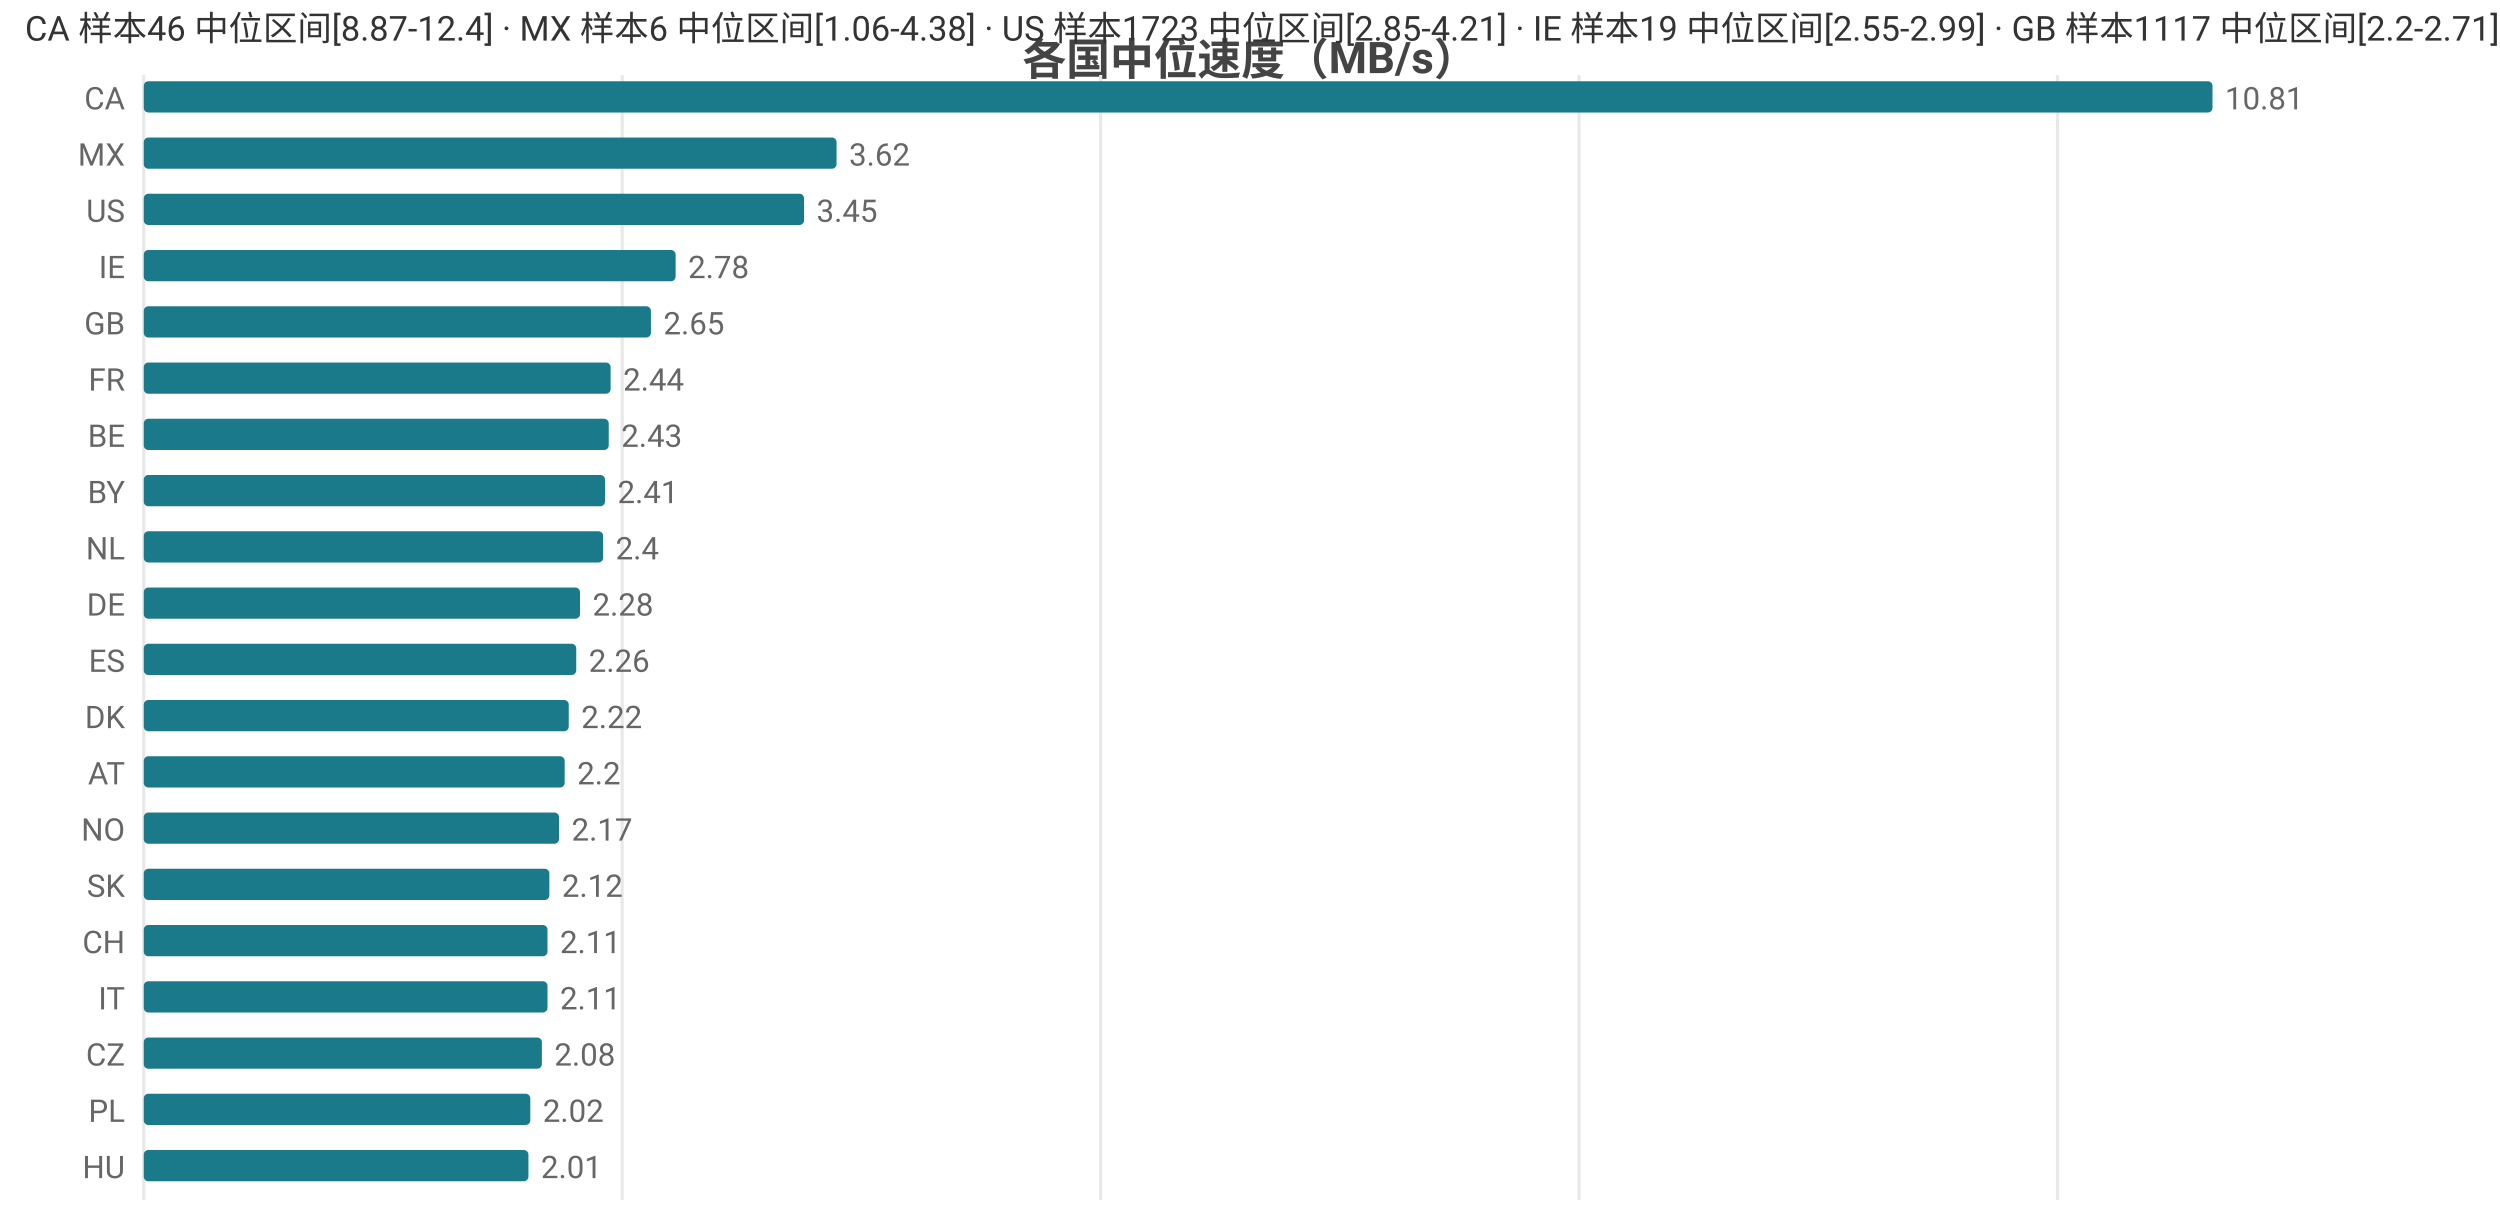
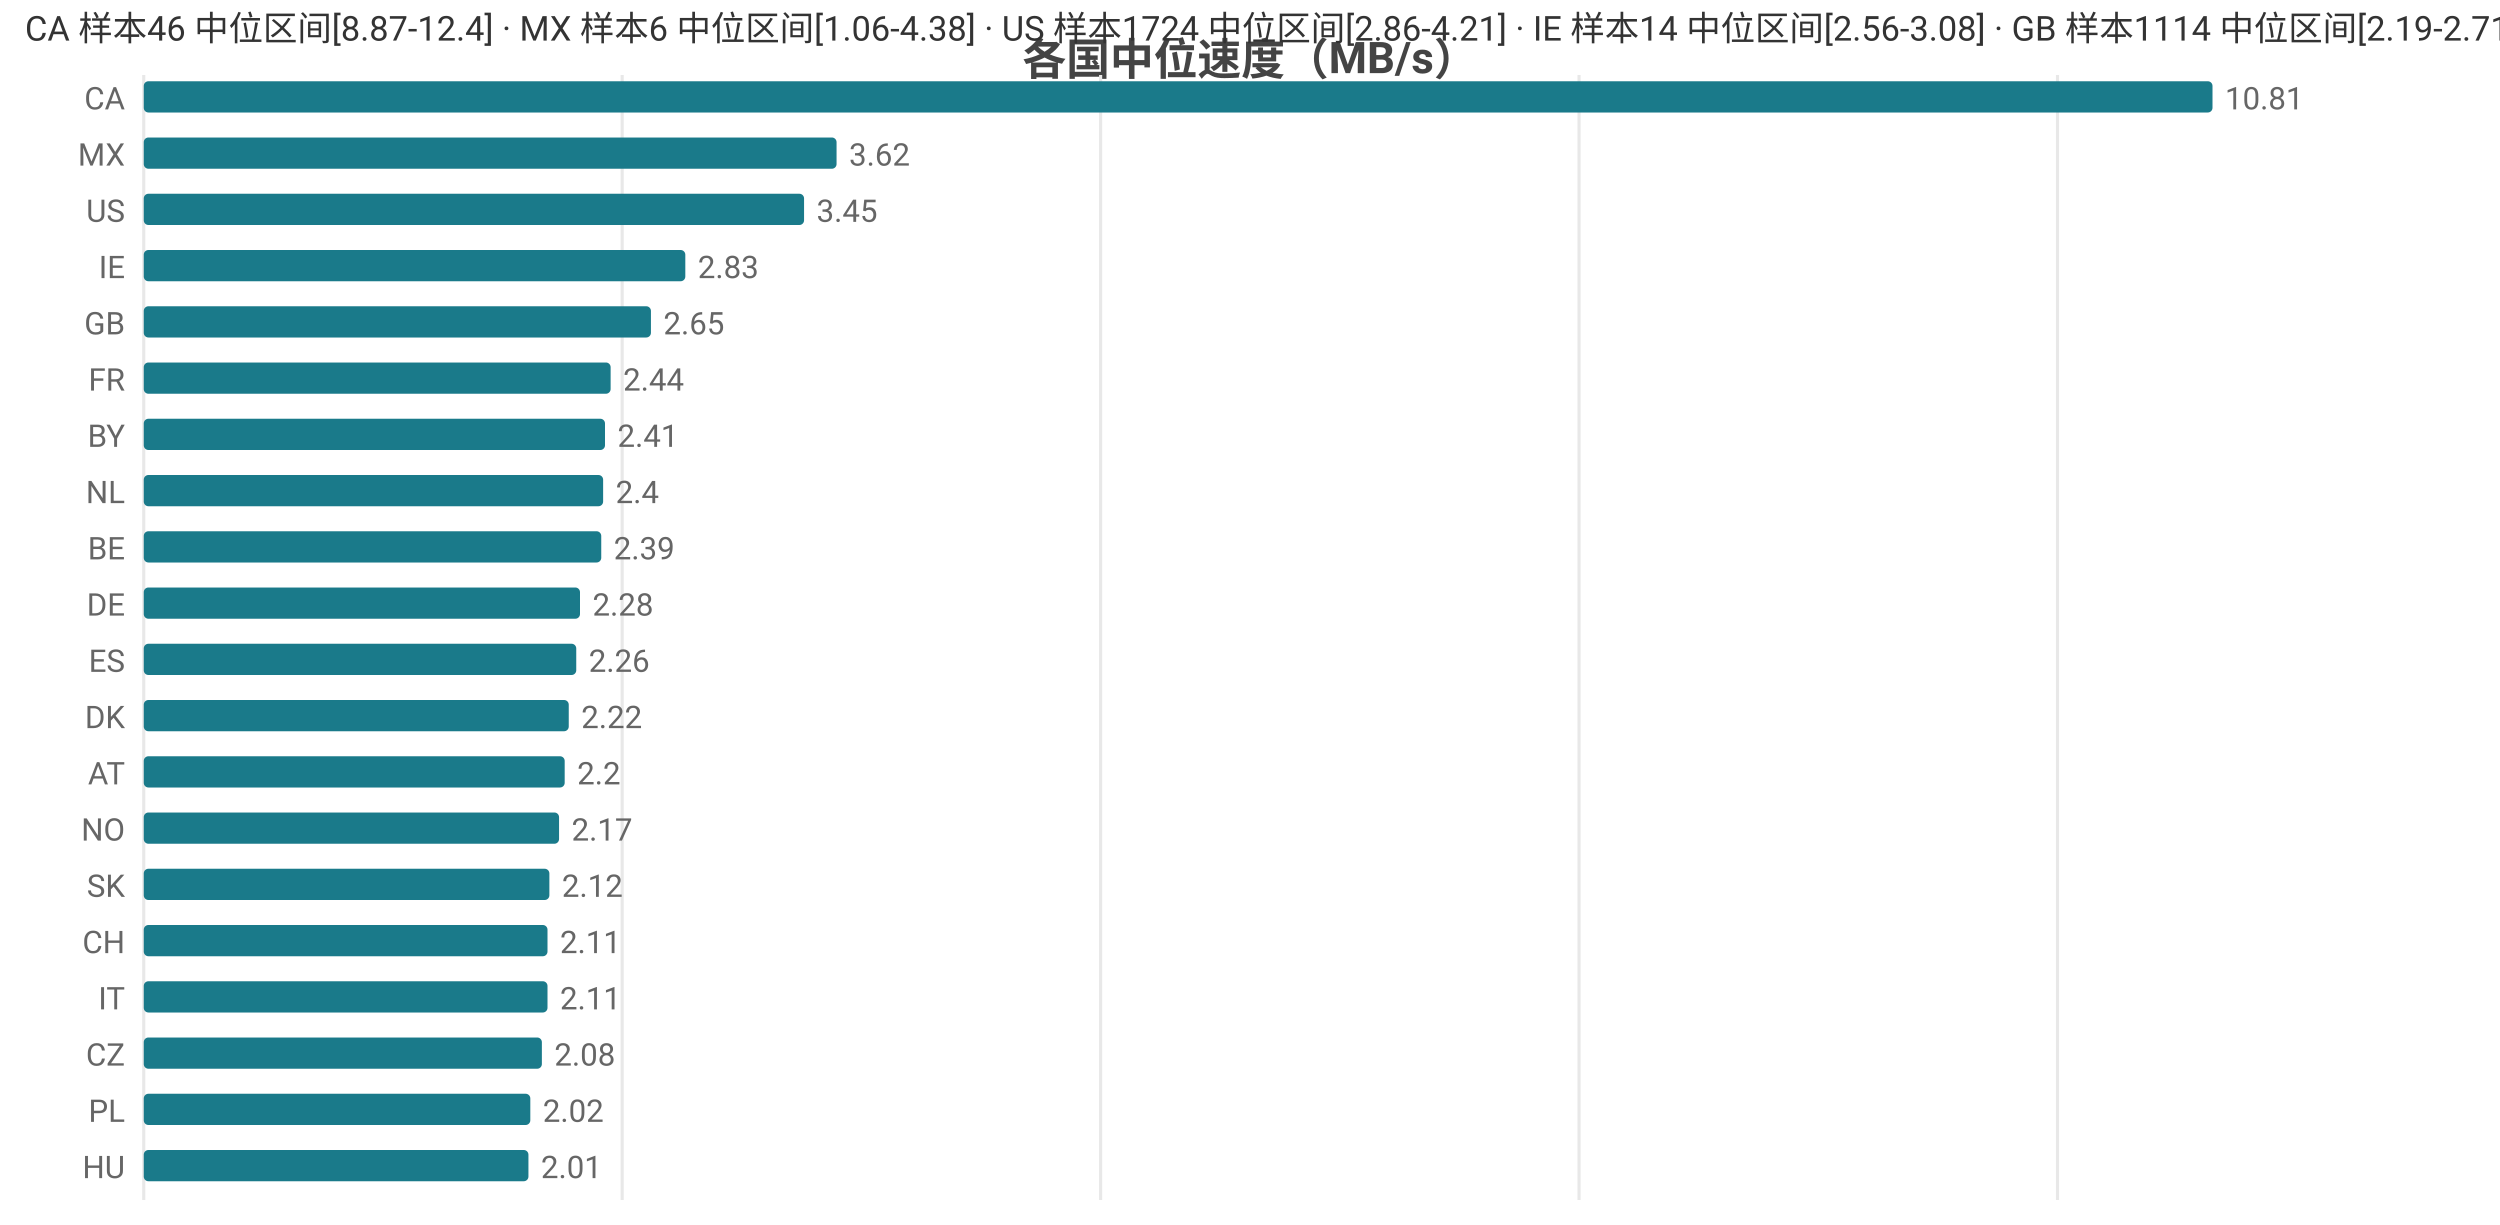
<svg xmlns="http://www.w3.org/2000/svg" width="800" height="392" viewBox="0 0 800 392">
  <rect width="800" height="392" fill="#ffffff" />
  <style>text{font-family:system-ui,-apple-system,'Segoe UI',Roboto,'PingFang SC','Microsoft YaHei','Noto Sans CJK SC',sans-serif}.g{stroke:#e8e8e8;stroke-width:1}.a{stroke:#999;stroke-width:1}.t{font-size:10px;fill:#666}.m{font-size:10px;text-anchor:middle;fill:#666}.e{font-size:10px;text-anchor:end;fill:#666}.l{font-size:11px;fill:#333}.tt{font-size:14px;font-weight:600;text-anchor:middle;fill:#444}.em{font-size:13px;text-anchor:middle;fill:#999}</style>
  <text class="tt" x="400.0" y="24">各国中位速度（MB/s）</text>
  <line class="g" x1="46" y1="24" x2="46" y2="384" />
  <line class="g" x1="199.1" y1="24" x2="199.1" y2="384" />
  <line class="g" x1="352.2" y1="24" x2="352.2" y2="384" />
  <line class="g" x1="505.3" y1="24" x2="505.3" y2="384" />
  <line class="g" x1="658.4" y1="24" x2="658.4" y2="384" />
  <text class="e" x="40" y="35">CA</text>
  <rect x="46" y="26" width="662" height="10" fill="#1a7a8a" rx="1.5" />
  <text class="t" x="712" y="35">10.81</text>
  <text class="e" x="40" y="53">MX</text>
  <rect x="46" y="44" width="221.7" height="10" fill="#1a7a8a" rx="1.5" />
  <text class="t" x="271.7" y="53">3.62</text>
  <text class="e" x="40" y="71">US</text>
  <rect x="46" y="62" width="211.3" height="10" fill="#1a7a8a" rx="1.5" />
  <text class="t" x="261.3" y="71">3.45</text>
  <text class="e" x="40" y="89">IE</text>
-   <rect x="46" y="80" width="170.2" height="10" fill="#1a7a8a" rx="1.5" />
-   <text class="t" x="220.2" y="89">2.78</text>
+   <rect x="46" y="80" width="173.3" height="10" fill="#1a7a8a" rx="1.5" />
+   <text class="t" x="223.3" y="89">2.83</text>
  <text class="e" x="40" y="107">GB</text>
  <rect x="46" y="98" width="162.3" height="10" fill="#1a7a8a" rx="1.5" />
  <text class="t" x="212.3" y="107">2.65</text>
  <text class="e" x="40" y="125">FR</text>
  <rect x="46" y="116" width="149.4" height="10" fill="#1a7a8a" rx="1.5" />
  <text class="t" x="199.4" y="125">2.44</text>
-   <text class="e" x="40" y="143">BE</text>
-   <rect x="46" y="134" width="148.8" height="10" fill="#1a7a8a" rx="1.5" />
-   <text class="t" x="198.8" y="143">2.43</text>
-   <text class="e" x="40" y="161">BY</text>
-   <rect x="46" y="152" width="147.6" height="10" fill="#1a7a8a" rx="1.5" />
-   <text class="t" x="197.6" y="161">2.41</text>
-   <text class="e" x="40" y="179">NL</text>
-   <rect x="46" y="170" width="147.0" height="10" fill="#1a7a8a" rx="1.5" />
-   <text class="t" x="197.0" y="179">2.4</text>
+   <text class="e" x="40" y="143">BY</text>
+   <rect x="46" y="134" width="147.6" height="10" fill="#1a7a8a" rx="1.5" />
+   <text class="t" x="197.6" y="143">2.41</text>
+   <text class="e" x="40" y="161">NL</text>
+   <rect x="46" y="152" width="147.0" height="10" fill="#1a7a8a" rx="1.5" />
+   <text class="t" x="197.0" y="161">2.4</text>
+   <text class="e" x="40" y="179">BE</text>
+   <rect x="46" y="170" width="146.4" height="10" fill="#1a7a8a" rx="1.5" />
+   <text class="t" x="196.4" y="179">2.39</text>
  <text class="e" x="40" y="197">DE</text>
  <rect x="46" y="188" width="139.6" height="10" fill="#1a7a8a" rx="1.5" />
  <text class="t" x="189.6" y="197">2.28</text>
  <text class="e" x="40" y="215">ES</text>
  <rect x="46" y="206" width="138.4" height="10" fill="#1a7a8a" rx="1.5" />
  <text class="t" x="188.4" y="215">2.26</text>
  <text class="e" x="40" y="233">DK</text>
  <rect x="46" y="224" width="136.0" height="10" fill="#1a7a8a" rx="1.5" />
  <text class="t" x="186.0" y="233">2.22</text>
  <text class="e" x="40" y="251">AT</text>
  <rect x="46" y="242" width="134.7" height="10" fill="#1a7a8a" rx="1.5" />
  <text class="t" x="184.7" y="251">2.2</text>
  <text class="e" x="40" y="269">NO</text>
  <rect x="46" y="260" width="132.9" height="10" fill="#1a7a8a" rx="1.5" />
  <text class="t" x="182.9" y="269">2.17</text>
  <text class="e" x="40" y="287">SK</text>
  <rect x="46" y="278" width="129.8" height="10" fill="#1a7a8a" rx="1.5" />
  <text class="t" x="179.8" y="287">2.12</text>
  <text class="e" x="40" y="305">CH</text>
  <rect x="46" y="296" width="129.2" height="10" fill="#1a7a8a" rx="1.5" />
  <text class="t" x="179.2" y="305">2.11</text>
  <text class="e" x="40" y="323">IT</text>
  <rect x="46" y="314" width="129.2" height="10" fill="#1a7a8a" rx="1.5" />
  <text class="t" x="179.2" y="323">2.11</text>
  <text class="e" x="40" y="341">CZ</text>
  <rect x="46" y="332" width="127.4" height="10" fill="#1a7a8a" rx="1.5" />
  <text class="t" x="177.4" y="341">2.08</text>
  <text class="e" x="40" y="359">PL</text>
  <rect x="46" y="350" width="123.7" height="10" fill="#1a7a8a" rx="1.5" />
  <text class="t" x="173.7" y="359">2.02</text>
  <text class="e" x="40" y="377">HU</text>
  <rect x="46" y="368" width="123.1" height="10" fill="#1a7a8a" rx="1.5" />
  <text class="t" x="173.1" y="377">2.01</text>
-   <text class="l" x="8" y="13">CA 样本46 中位区间[8.87-12.4] · MX 样本6 中位区间[1.06-4.38] · US 样本1723 中位区间[2.85-4.21] · IE 样本19 中位区间[2.55-2.99] · GB 样本1117 中位区间[2.2-2.71]</text>
+   <text class="l" x="8" y="13">CA 样本46 中位区间[8.87-12.4] · MX 样本6 中位区间[1.06-4.38] · US 样本1724 中位区间[2.86-4.21] · IE 样本14 中位区间[2.56-3.08] · GB 样本1114 中位区间[2.19-2.71]</text>
</svg>
